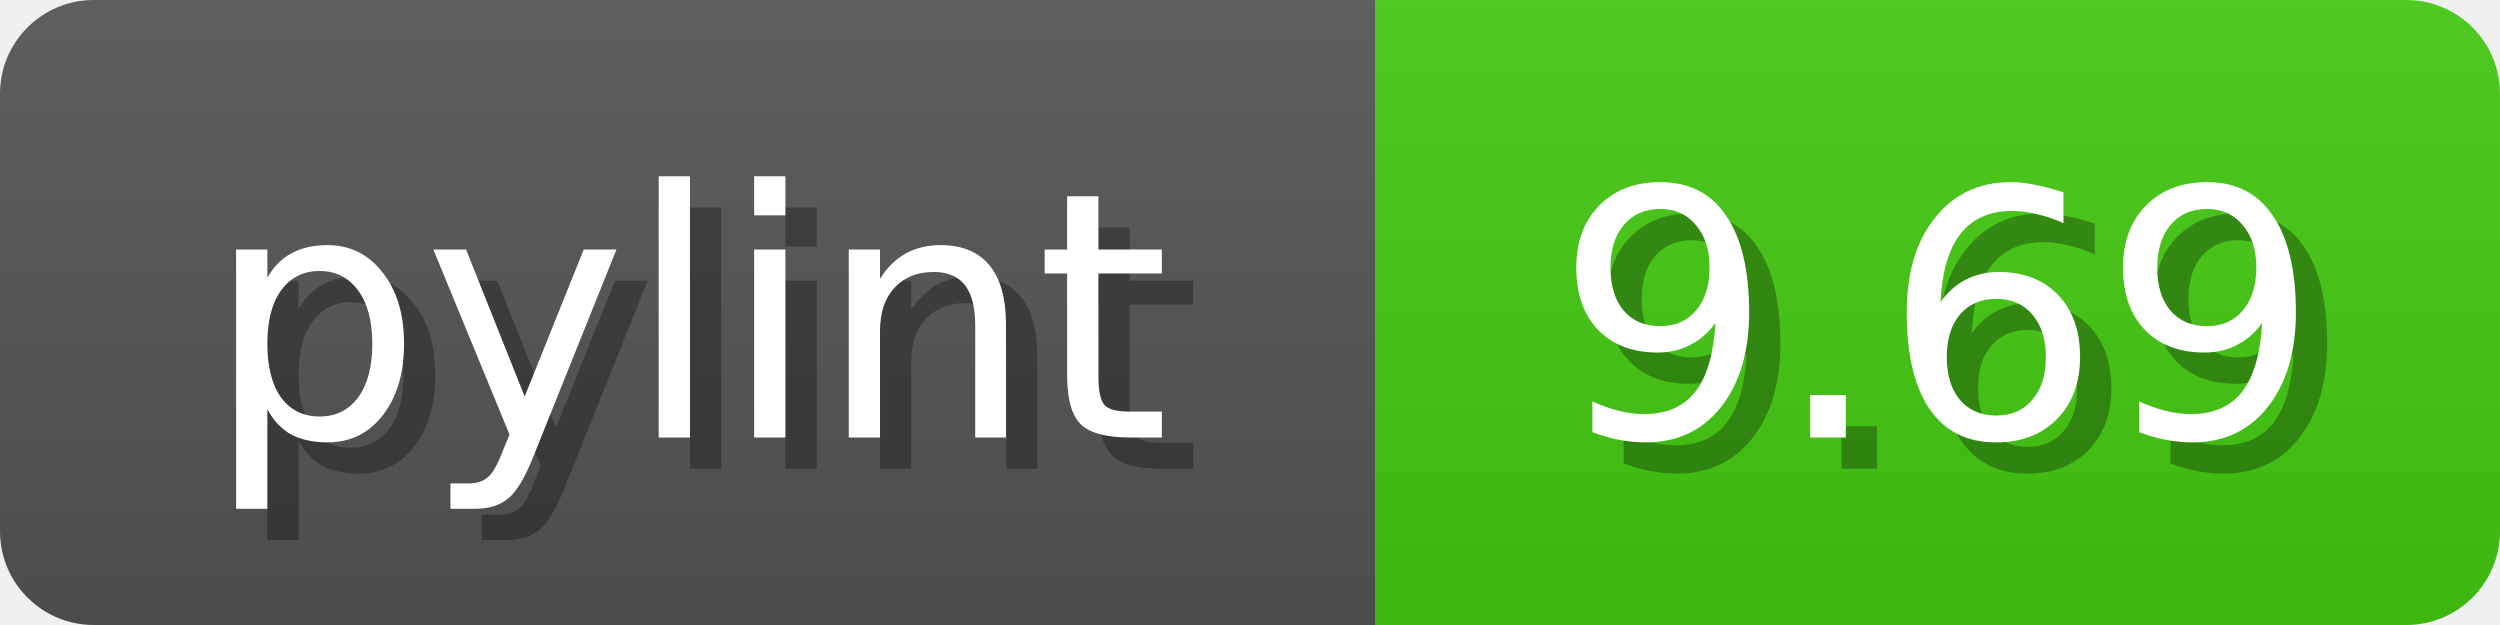
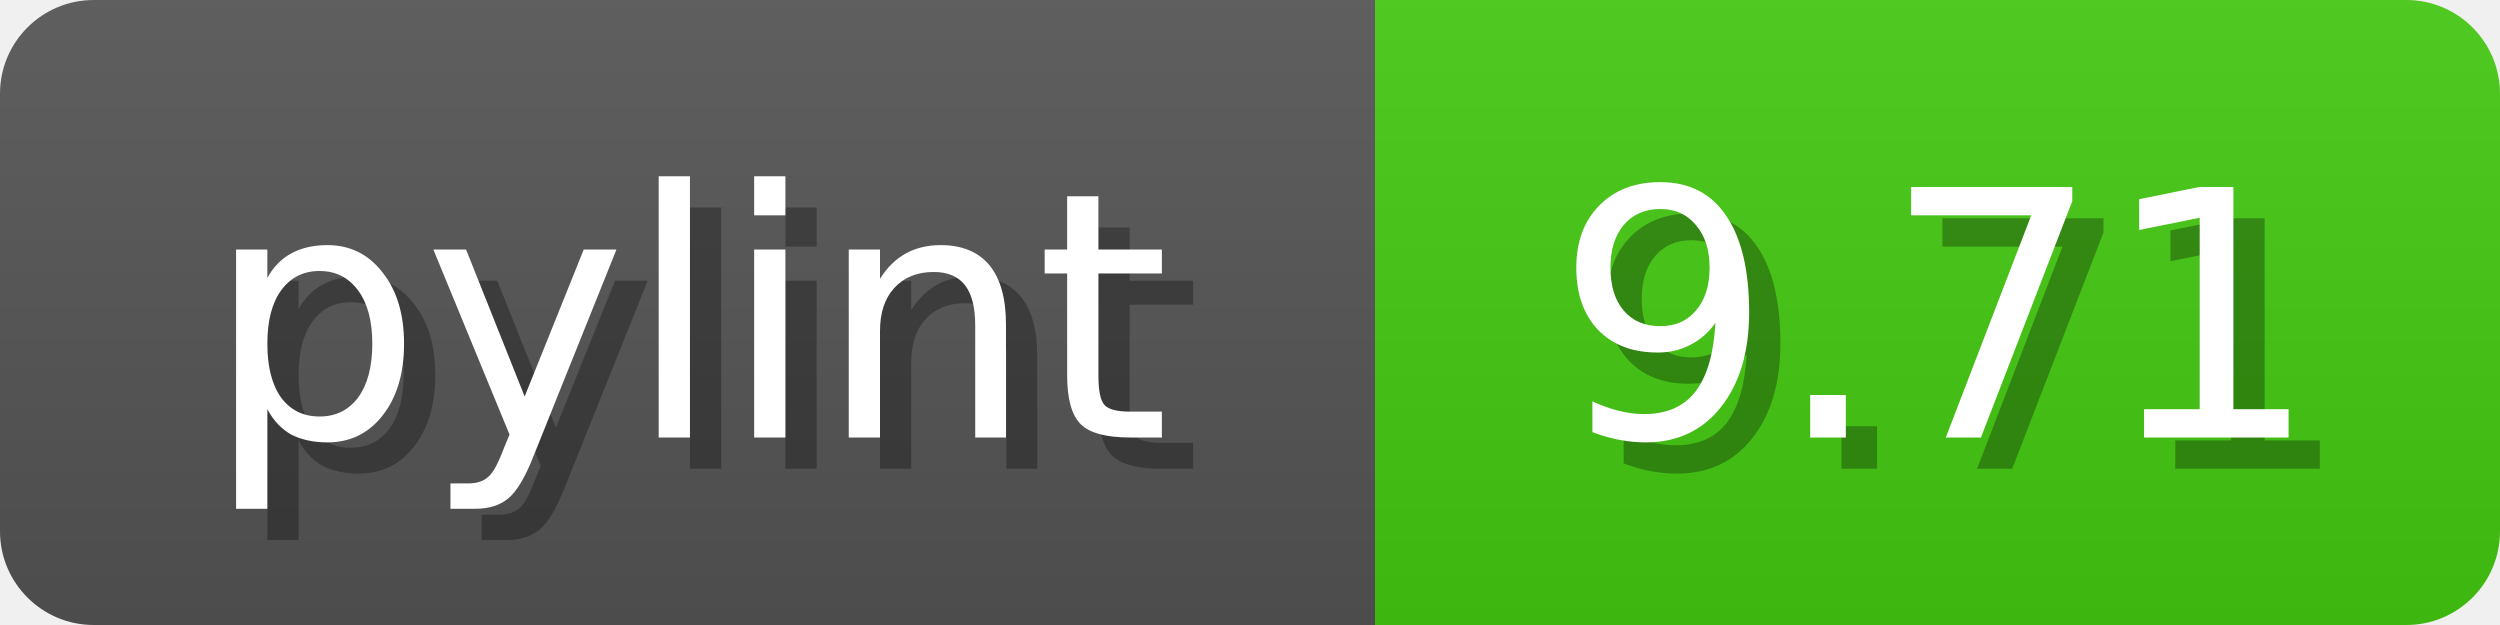
<svg xmlns="http://www.w3.org/2000/svg" width="80" height="20">
  <linearGradient id="b" x2="0" y2="100%">
    <stop offset="0" stop-color="#bbb" stop-opacity=".1" />
    <stop offset="1" stop-opacity=".1" />
  </linearGradient>
  <mask id="anybadge_1">
    <rect width="80" height="20" rx="3" fill="#fff" />
  </mask>
  <g mask="url(#anybadge_1)">
    <path fill="#555" d="M0 0h44v20H0z" />
    <path fill="#4C1" d="M44 0h36v20H44z" />
    <path fill="url(#b)" d="M0 0h80v20H0z" />
  </g>
  <g fill="#fff" text-anchor="middle" font-family="DejaVu Sans,Verdana,Geneva,sans-serif" font-size="11">
    <text x="23.0" y="15" fill="#010101" fill-opacity=".3">pylint</text>
    <text x="22.0" y="14">pylint</text>
  </g>
  <g fill="#fff" text-anchor="middle" font-family="DejaVu Sans,Verdana,Geneva,sans-serif" font-size="11">
-     <text x="63.0" y="15" fill="#010101" fill-opacity=".3">9.69</text>
-     <text x="62.0" y="14">9.69</text>
+     <text x="63.0" y="15" fill="#010101" fill-opacity=".3">9.71</text>
+     <text x="62.0" y="14">9.71</text>
  </g>
</svg>
